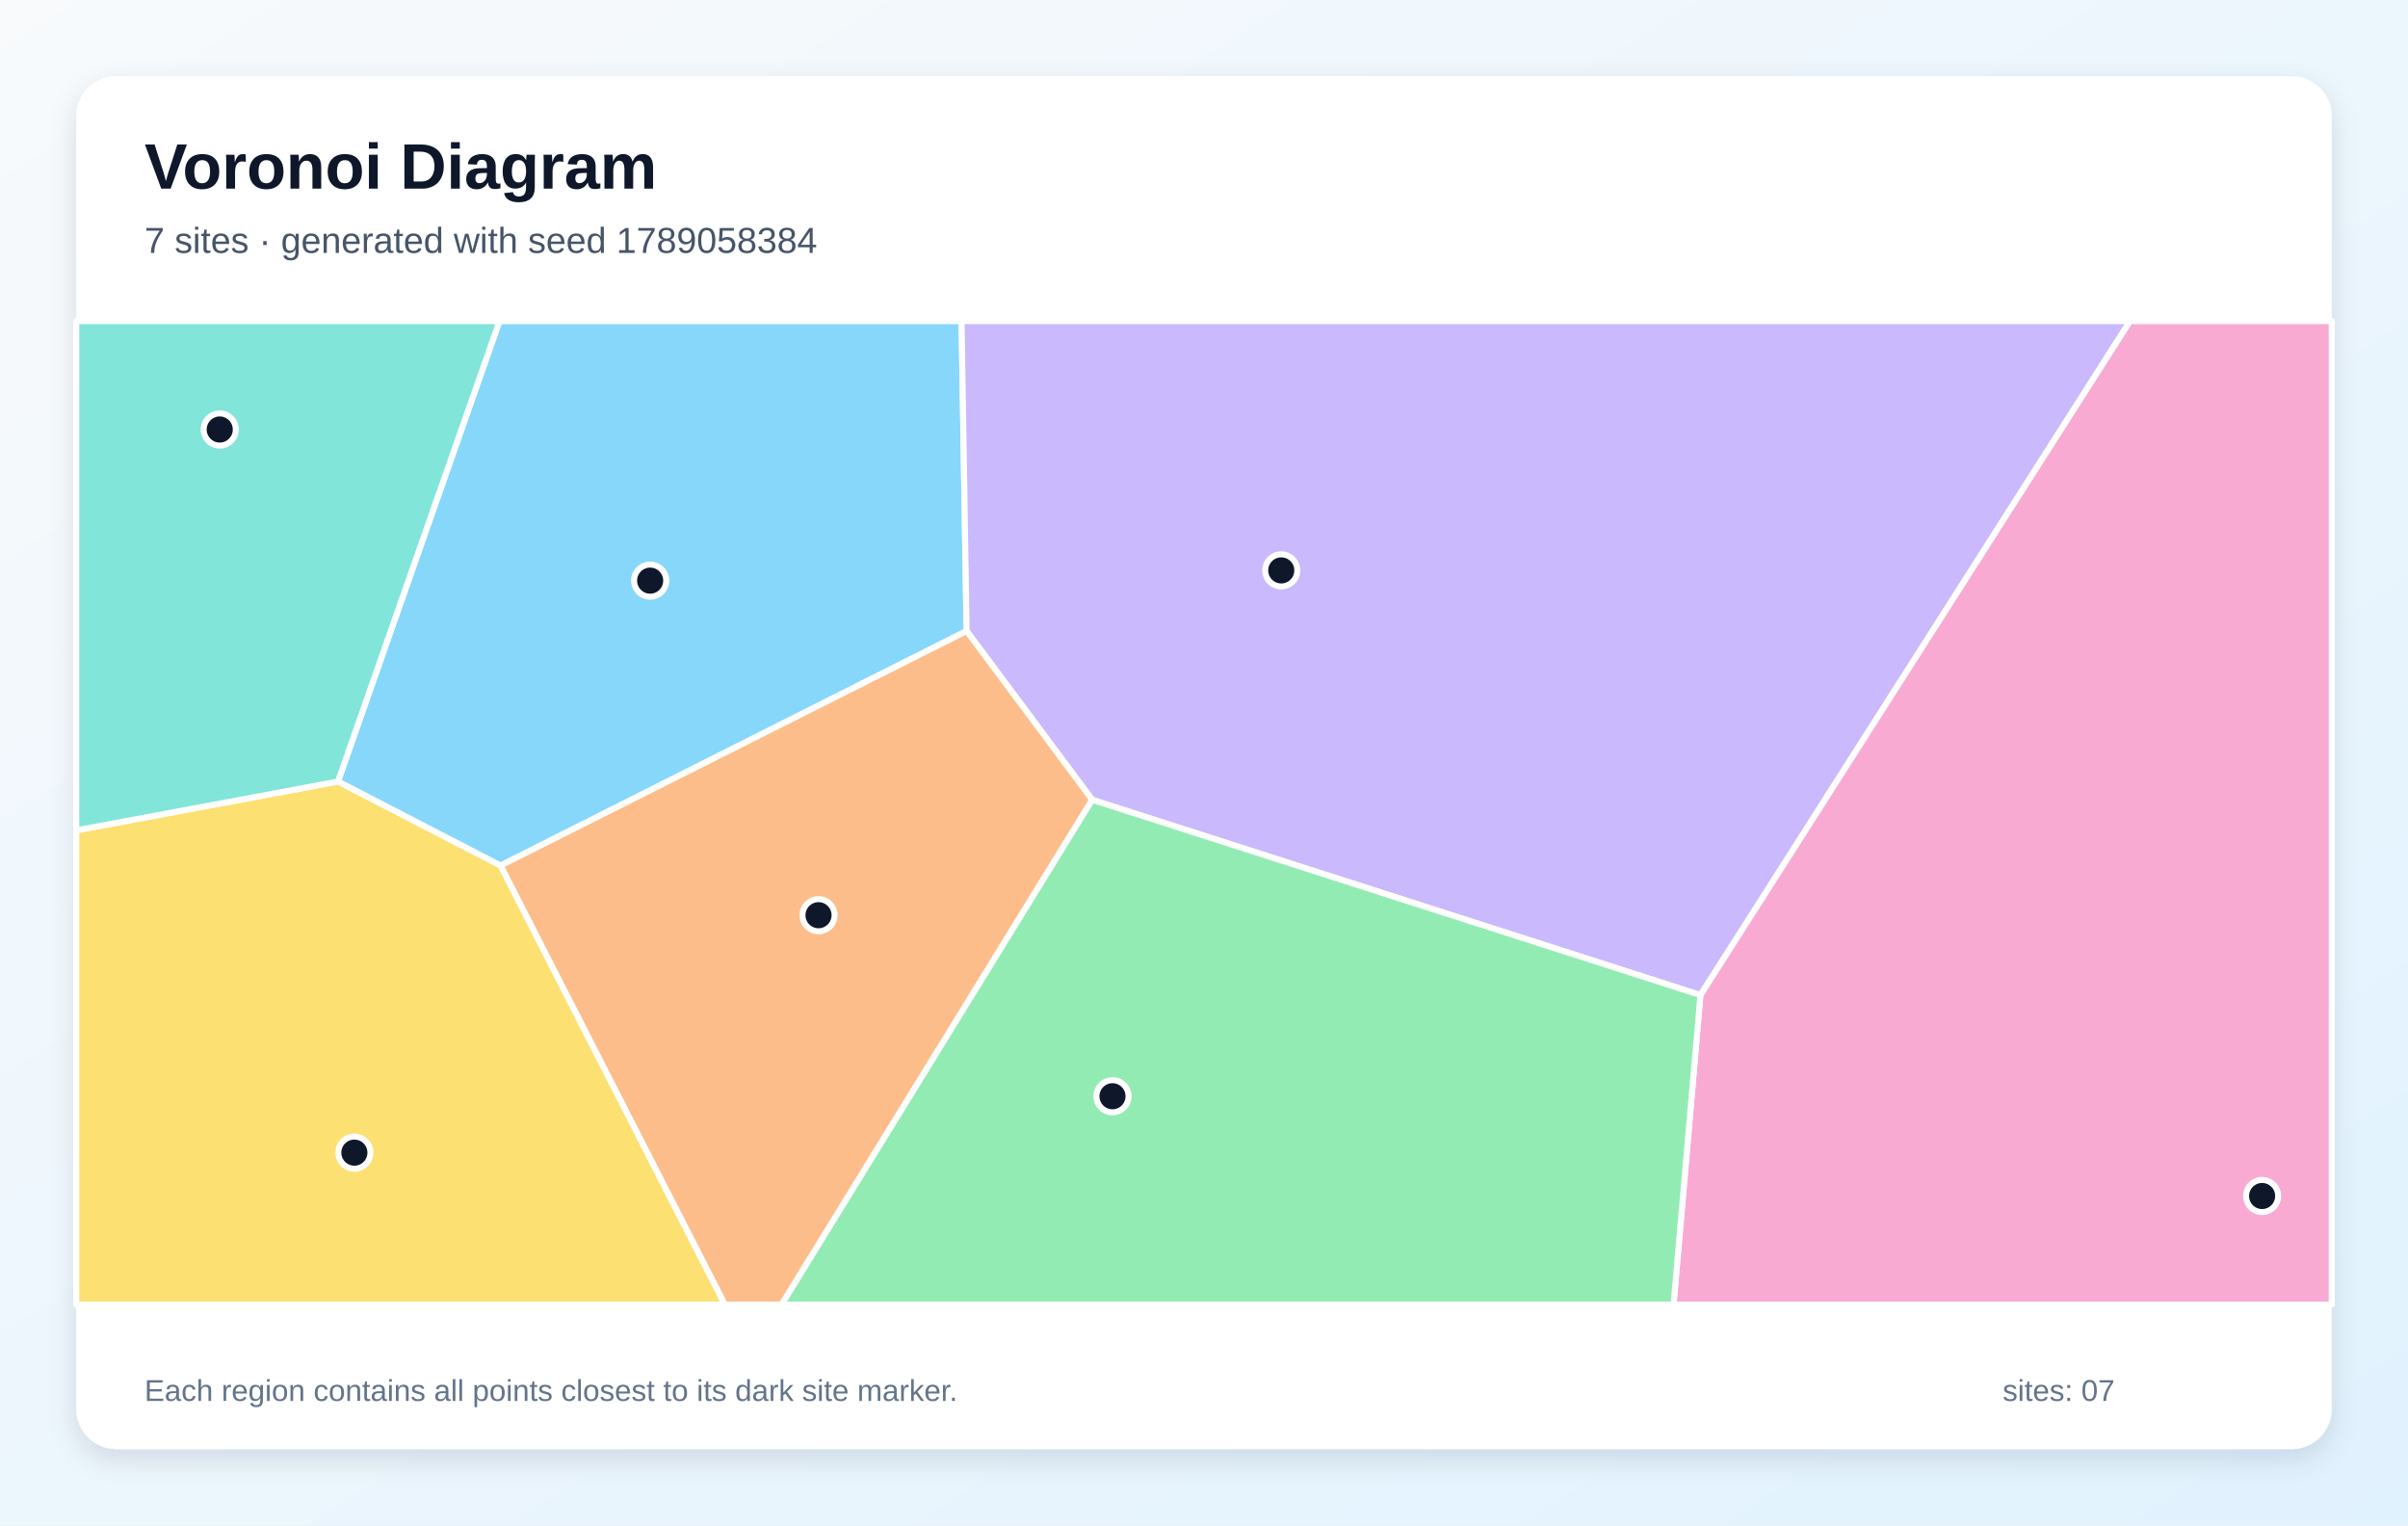
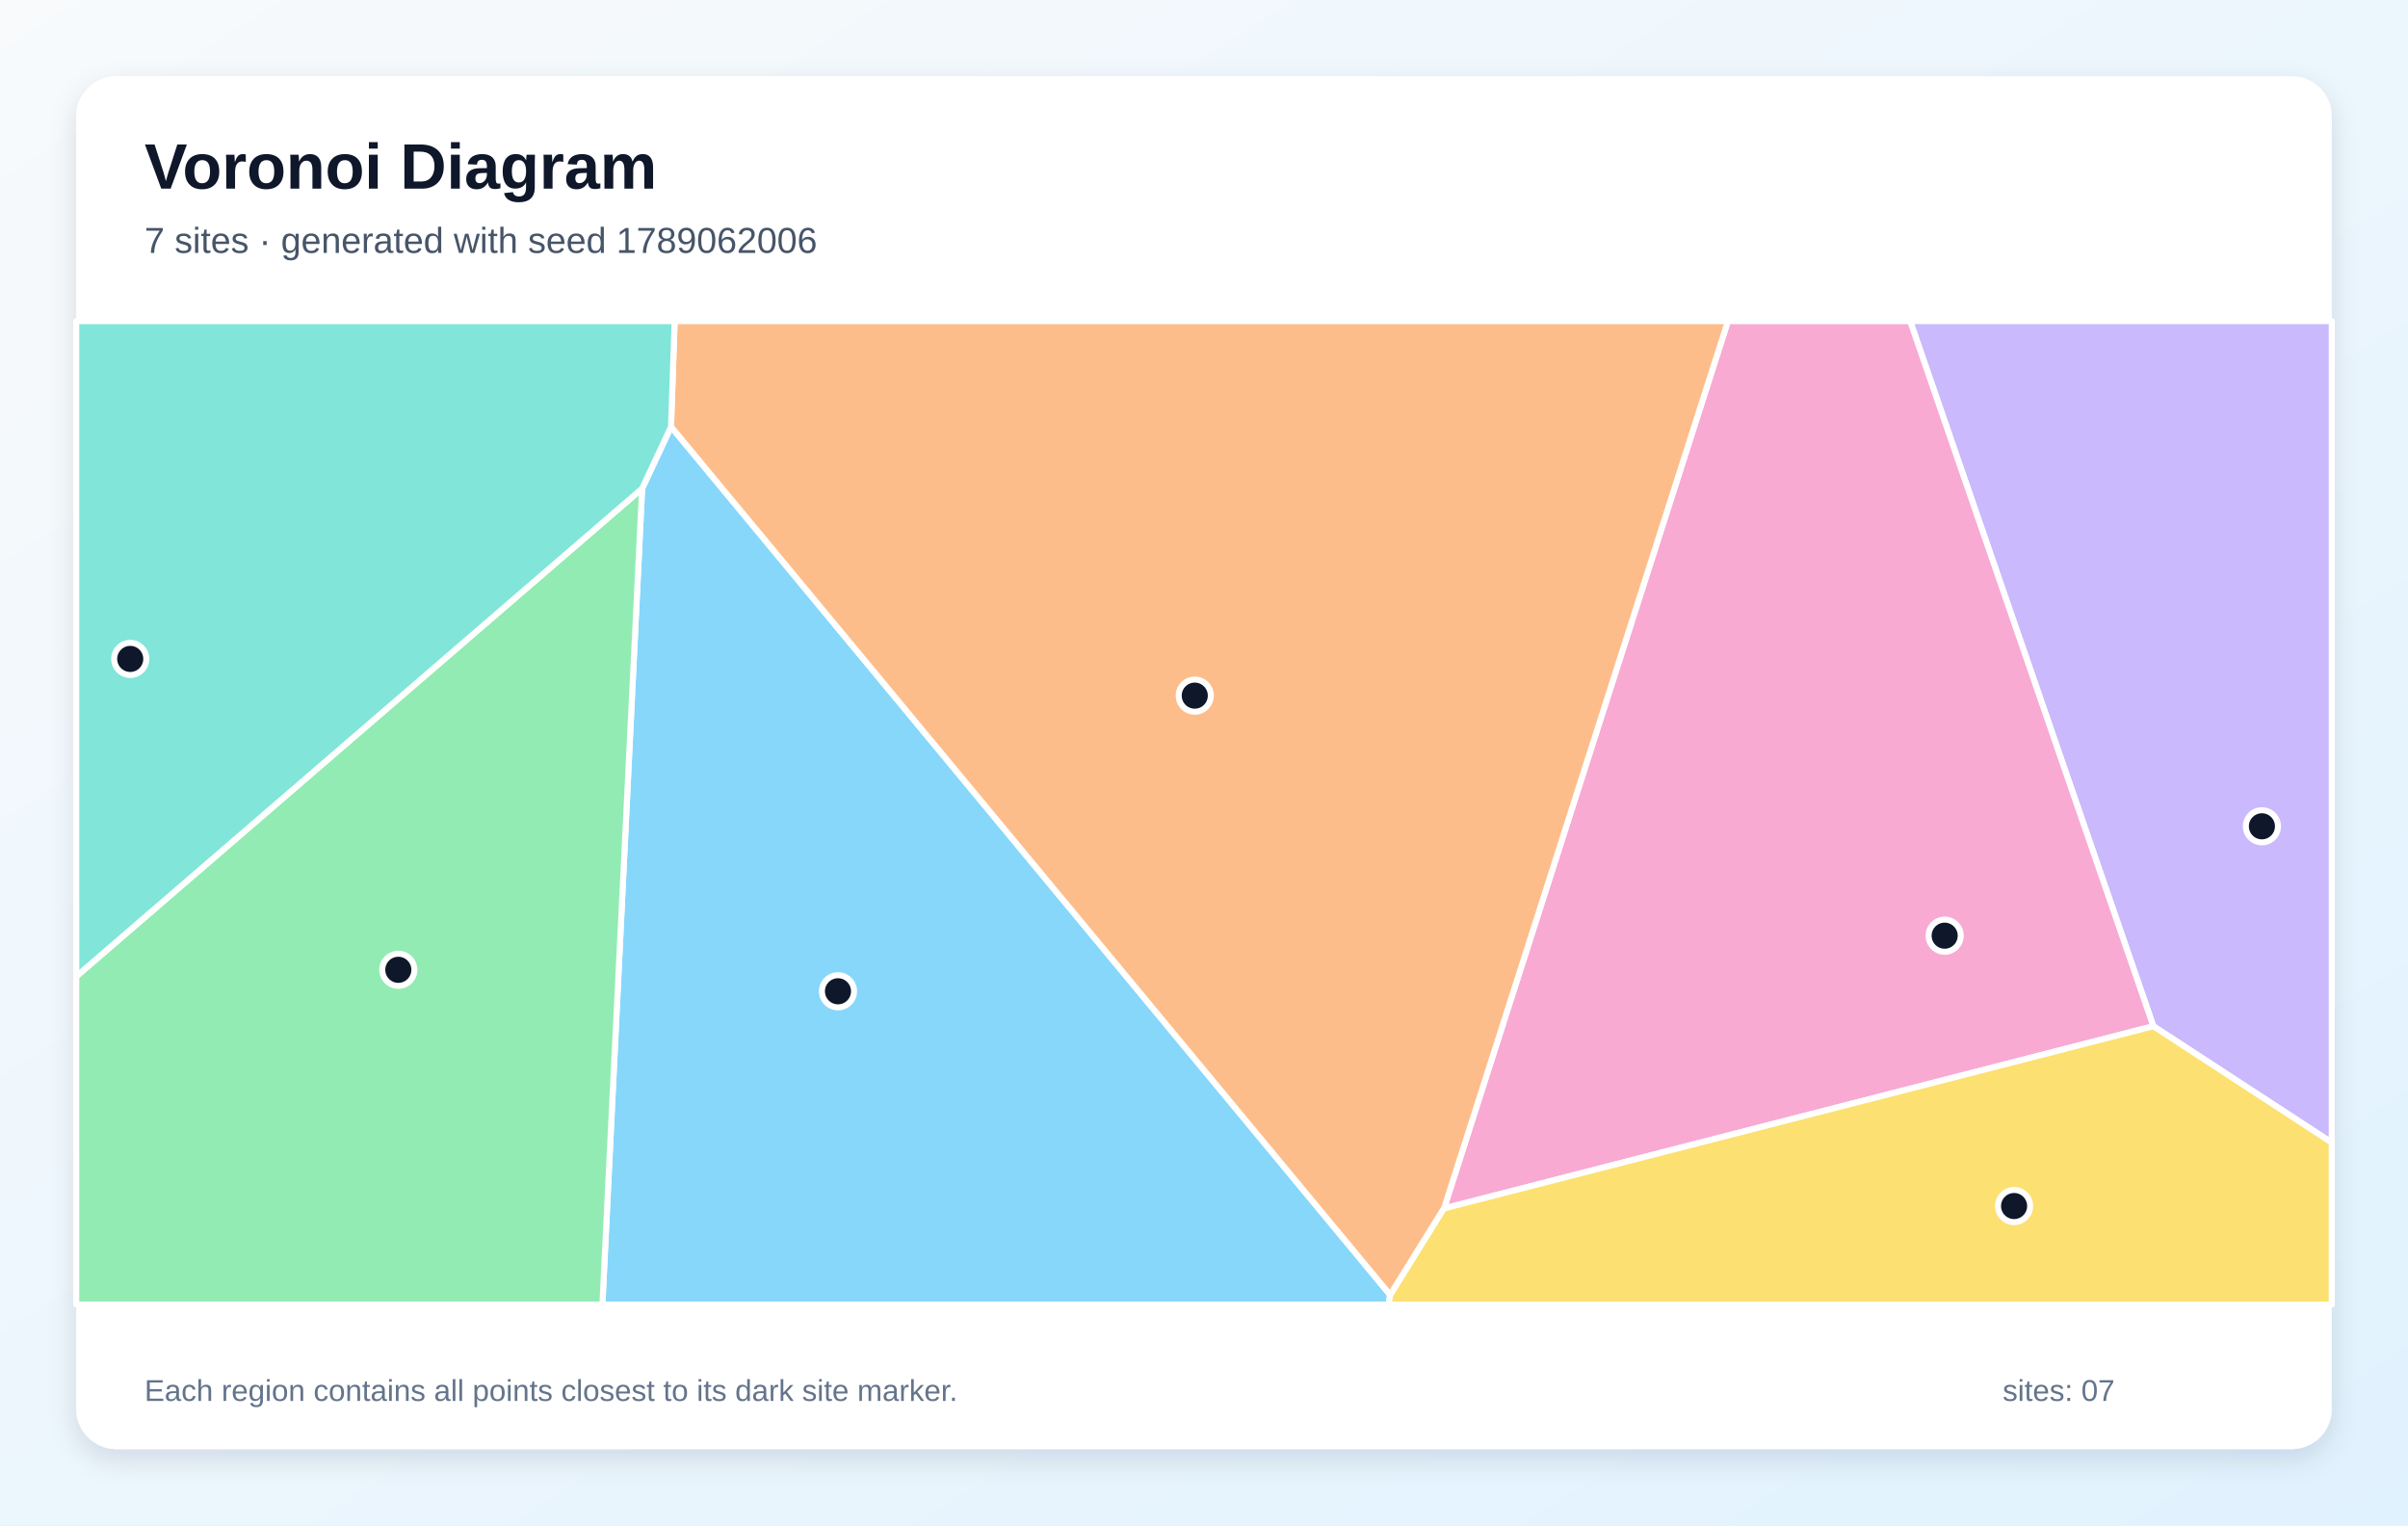
<svg xmlns="http://www.w3.org/2000/svg" width="1200" height="760" viewBox="0 0 1200 760" role="img" aria-labelledby="title description">
  <defs>
    <linearGradient id="background" x1="0" y1="0" x2="1" y2="1">
      <stop stop-color="#F8FAFC" />
      <stop offset="1" stop-color="#E0F2FE" />
    </linearGradient>
    <filter id="shadow" x="-10%" y="-10%" width="120%" height="120%">
      <feDropShadow dx="0" dy="5" stdDeviation="7" flood-color="#0F172A" flood-opacity=".12" />
    </filter>
  </defs>
  <rect width="1200" height="760" fill="url(#background)" />
  <rect x="38" y="38" width="1124" height="684" rx="20" fill="#FFFFFF" filter="url(#shadow)" />
  <g font-family="Arial, sans-serif">
    <text x="72" y="94" font-size="32" font-weight="700" fill="#0F172A">Voronoi Diagram</text>
-     <text x="72" y="126" font-size="18" fill="#475569">7 sites · generated with seed 1789058384</text>
+     <text x="72" y="126" font-size="18" fill="#475569">7 sites · generated with seed 1789062006</text>
  </g>
  <g stroke="#FFFFFF" stroke-width="3" stroke-linejoin="round">
-     <polygon points="249.4,431.3 168.4,389.4 248.9,160.0 479.2,160.0 481.7,314.4" fill="#38BDF8" fill-opacity="0.60" />
-     <polygon points="544.3,398.5 481.7,314.4 479.2,160.0 1061.5,160.0 847.4,495.8" fill="#A78BFA" fill-opacity="0.60" />
-     <polygon points="847.4,495.8 1061.5,160.0 1162.0,160.0 1162.0,650.0 834.0,650.0" fill="#F472B6" fill-opacity="0.60" />
-     <polygon points="249.4,431.3 481.7,314.4 544.3,398.5 389.5,650.0 361.2,650.0" fill="#FB923C" fill-opacity="0.60" />
-     <polygon points="38.0,413.7 168.4,389.4 249.4,431.3 361.2,650.0 38.0,650.0" fill="#FACC15" fill-opacity="0.60" />
-     <polygon points="544.3,398.5 847.4,495.8 834.0,650.0 389.5,650.0" fill="#4ADE80" fill-opacity="0.60" />
-     <polygon points="38.0,413.7 38.0,160.0 248.9,160.0 168.4,389.4" fill="#2DD4BF" fill-opacity="0.60" />
+     <polygon points="320.0,243.4 334.4,212.6 692.8,645.2 691.9,650.0 300.2,650.0" fill="#38BDF8" fill-opacity="0.60" />
+     <polygon points="1073.1,511.3 951.9,160.0 1162.0,160.0 1162.0,569.3" fill="#A78BFA" fill-opacity="0.60" />
+     <polygon points="719.6,602.1 861.1,160.0 951.9,160.0 1073.1,511.3" fill="#F472B6" fill-opacity="0.60" />
+     <polygon points="692.8,645.2 334.4,212.6 336.2,160.0 861.1,160.0 719.6,602.1" fill="#FB923C" fill-opacity="0.60" />
+     <polygon points="692.8,645.2 719.6,602.1 1073.1,511.3 1162.0,569.3 1162.0,650.0 691.9,650.0" fill="#FACC15" fill-opacity="0.60" />
+     <polygon points="38.0,486.5 320.0,243.4 300.2,650.0 38.0,650.0" fill="#4ADE80" fill-opacity="0.60" />
+     <polygon points="38.0,486.5 38.0,160.0 336.2,160.0 334.4,212.6 320.0,243.4" fill="#2DD4BF" fill-opacity="0.60" />
  </g>
  <g>
-     <circle cx="324.0" cy="289.3" r="8" fill="#0F172A" stroke="#FFFFFF" stroke-width="3" />
-     <circle cx="638.5" cy="284.2" r="8" fill="#0F172A" stroke="#FFFFFF" stroke-width="3" />
-     <circle cx="1127.3" cy="595.9" r="8" fill="#0F172A" stroke="#FFFFFF" stroke-width="3" />
-     <circle cx="407.9" cy="456.0" r="8" fill="#0F172A" stroke="#FFFFFF" stroke-width="3" />
-     <circle cx="176.6" cy="574.3" r="8" fill="#0F172A" stroke="#FFFFFF" stroke-width="3" />
-     <circle cx="554.4" cy="546.2" r="8" fill="#0F172A" stroke="#FFFFFF" stroke-width="3" />
-     <circle cx="109.5" cy="214.0" r="8" fill="#0F172A" stroke="#FFFFFF" stroke-width="3" />
+     <circle cx="417.6" cy="493.9" r="8" fill="#0F172A" stroke="#FFFFFF" stroke-width="3" />
+     <circle cx="1127.2" cy="411.7" r="8" fill="#0F172A" stroke="#FFFFFF" stroke-width="3" />
+     <circle cx="969.1" cy="466.2" r="8" fill="#0F172A" stroke="#FFFFFF" stroke-width="3" />
+     <circle cx="595.4" cy="346.6" r="8" fill="#0F172A" stroke="#FFFFFF" stroke-width="3" />
+     <circle cx="1003.7" cy="600.9" r="8" fill="#0F172A" stroke="#FFFFFF" stroke-width="3" />
+     <circle cx="198.5" cy="483.2" r="8" fill="#0F172A" stroke="#FFFFFF" stroke-width="3" />
+     <circle cx="64.9" cy="328.3" r="8" fill="#0F172A" stroke="#FFFFFF" stroke-width="3" />
  </g>
  <g font-family="Arial, sans-serif" font-size="15" fill="#64748B">
    <text x="72" y="698">Each region contains all points closest to its dark site marker.</text>
    <text x="998" y="698">sites: 07</text>
  </g>
</svg>
